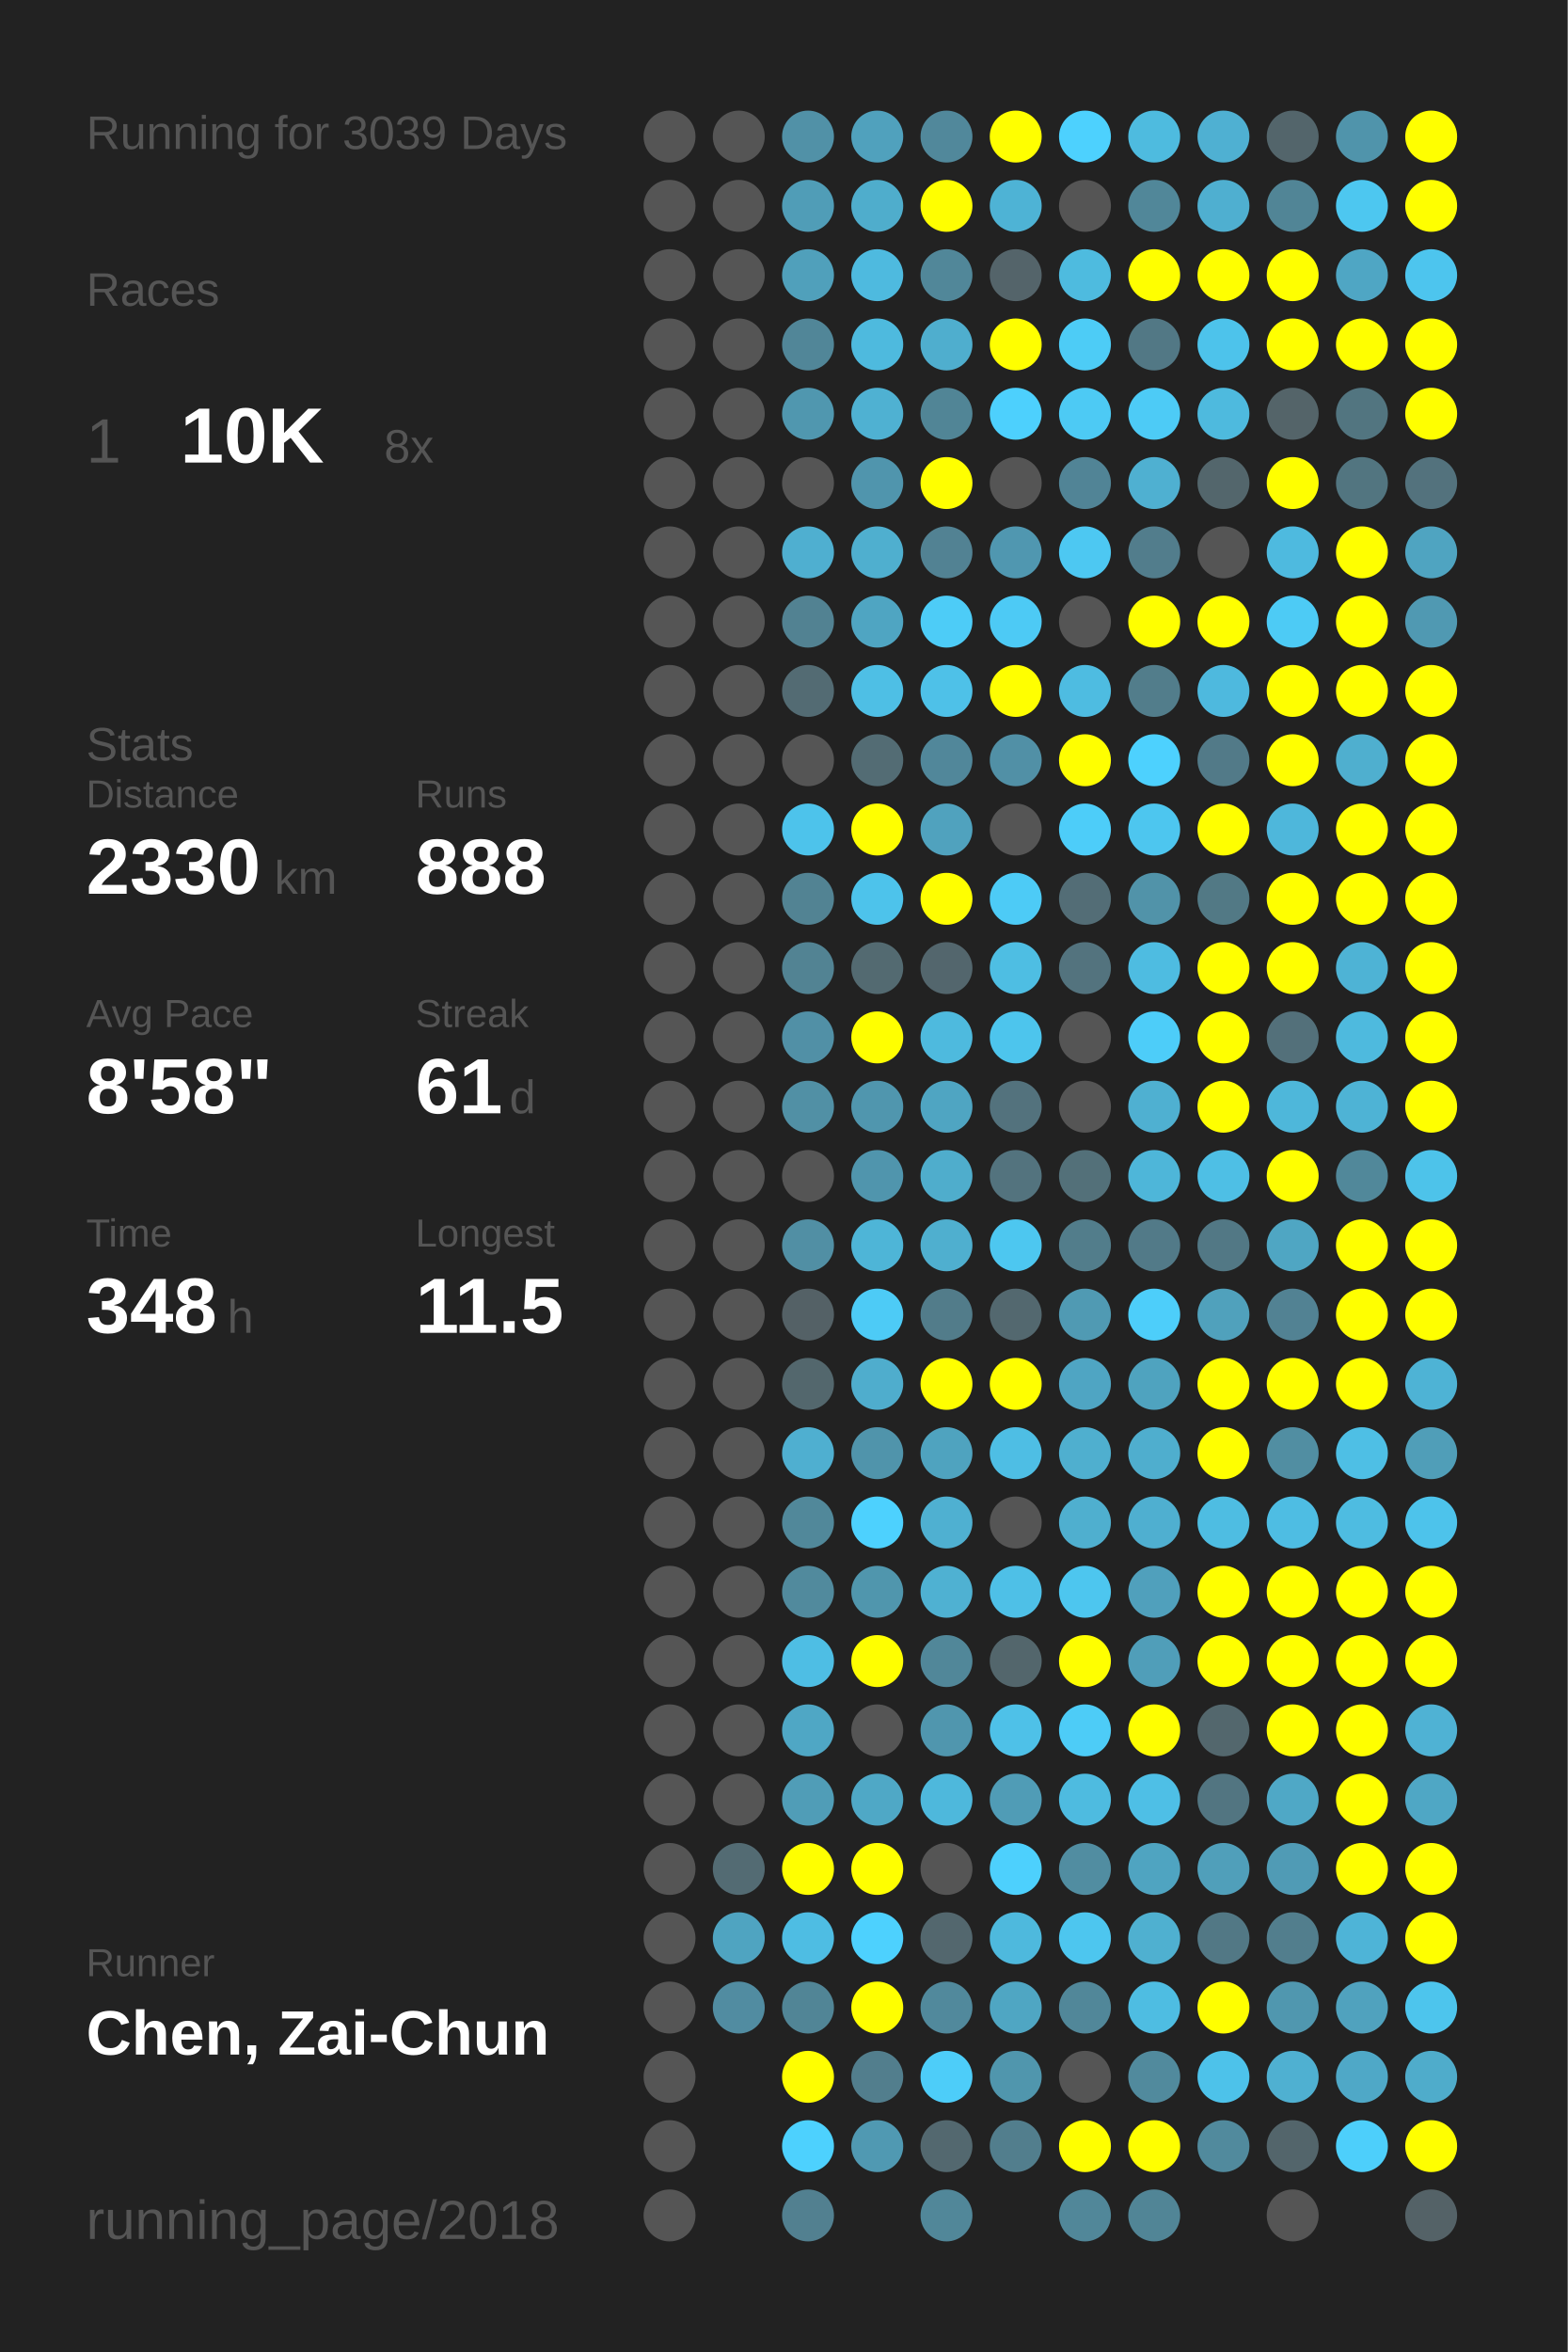
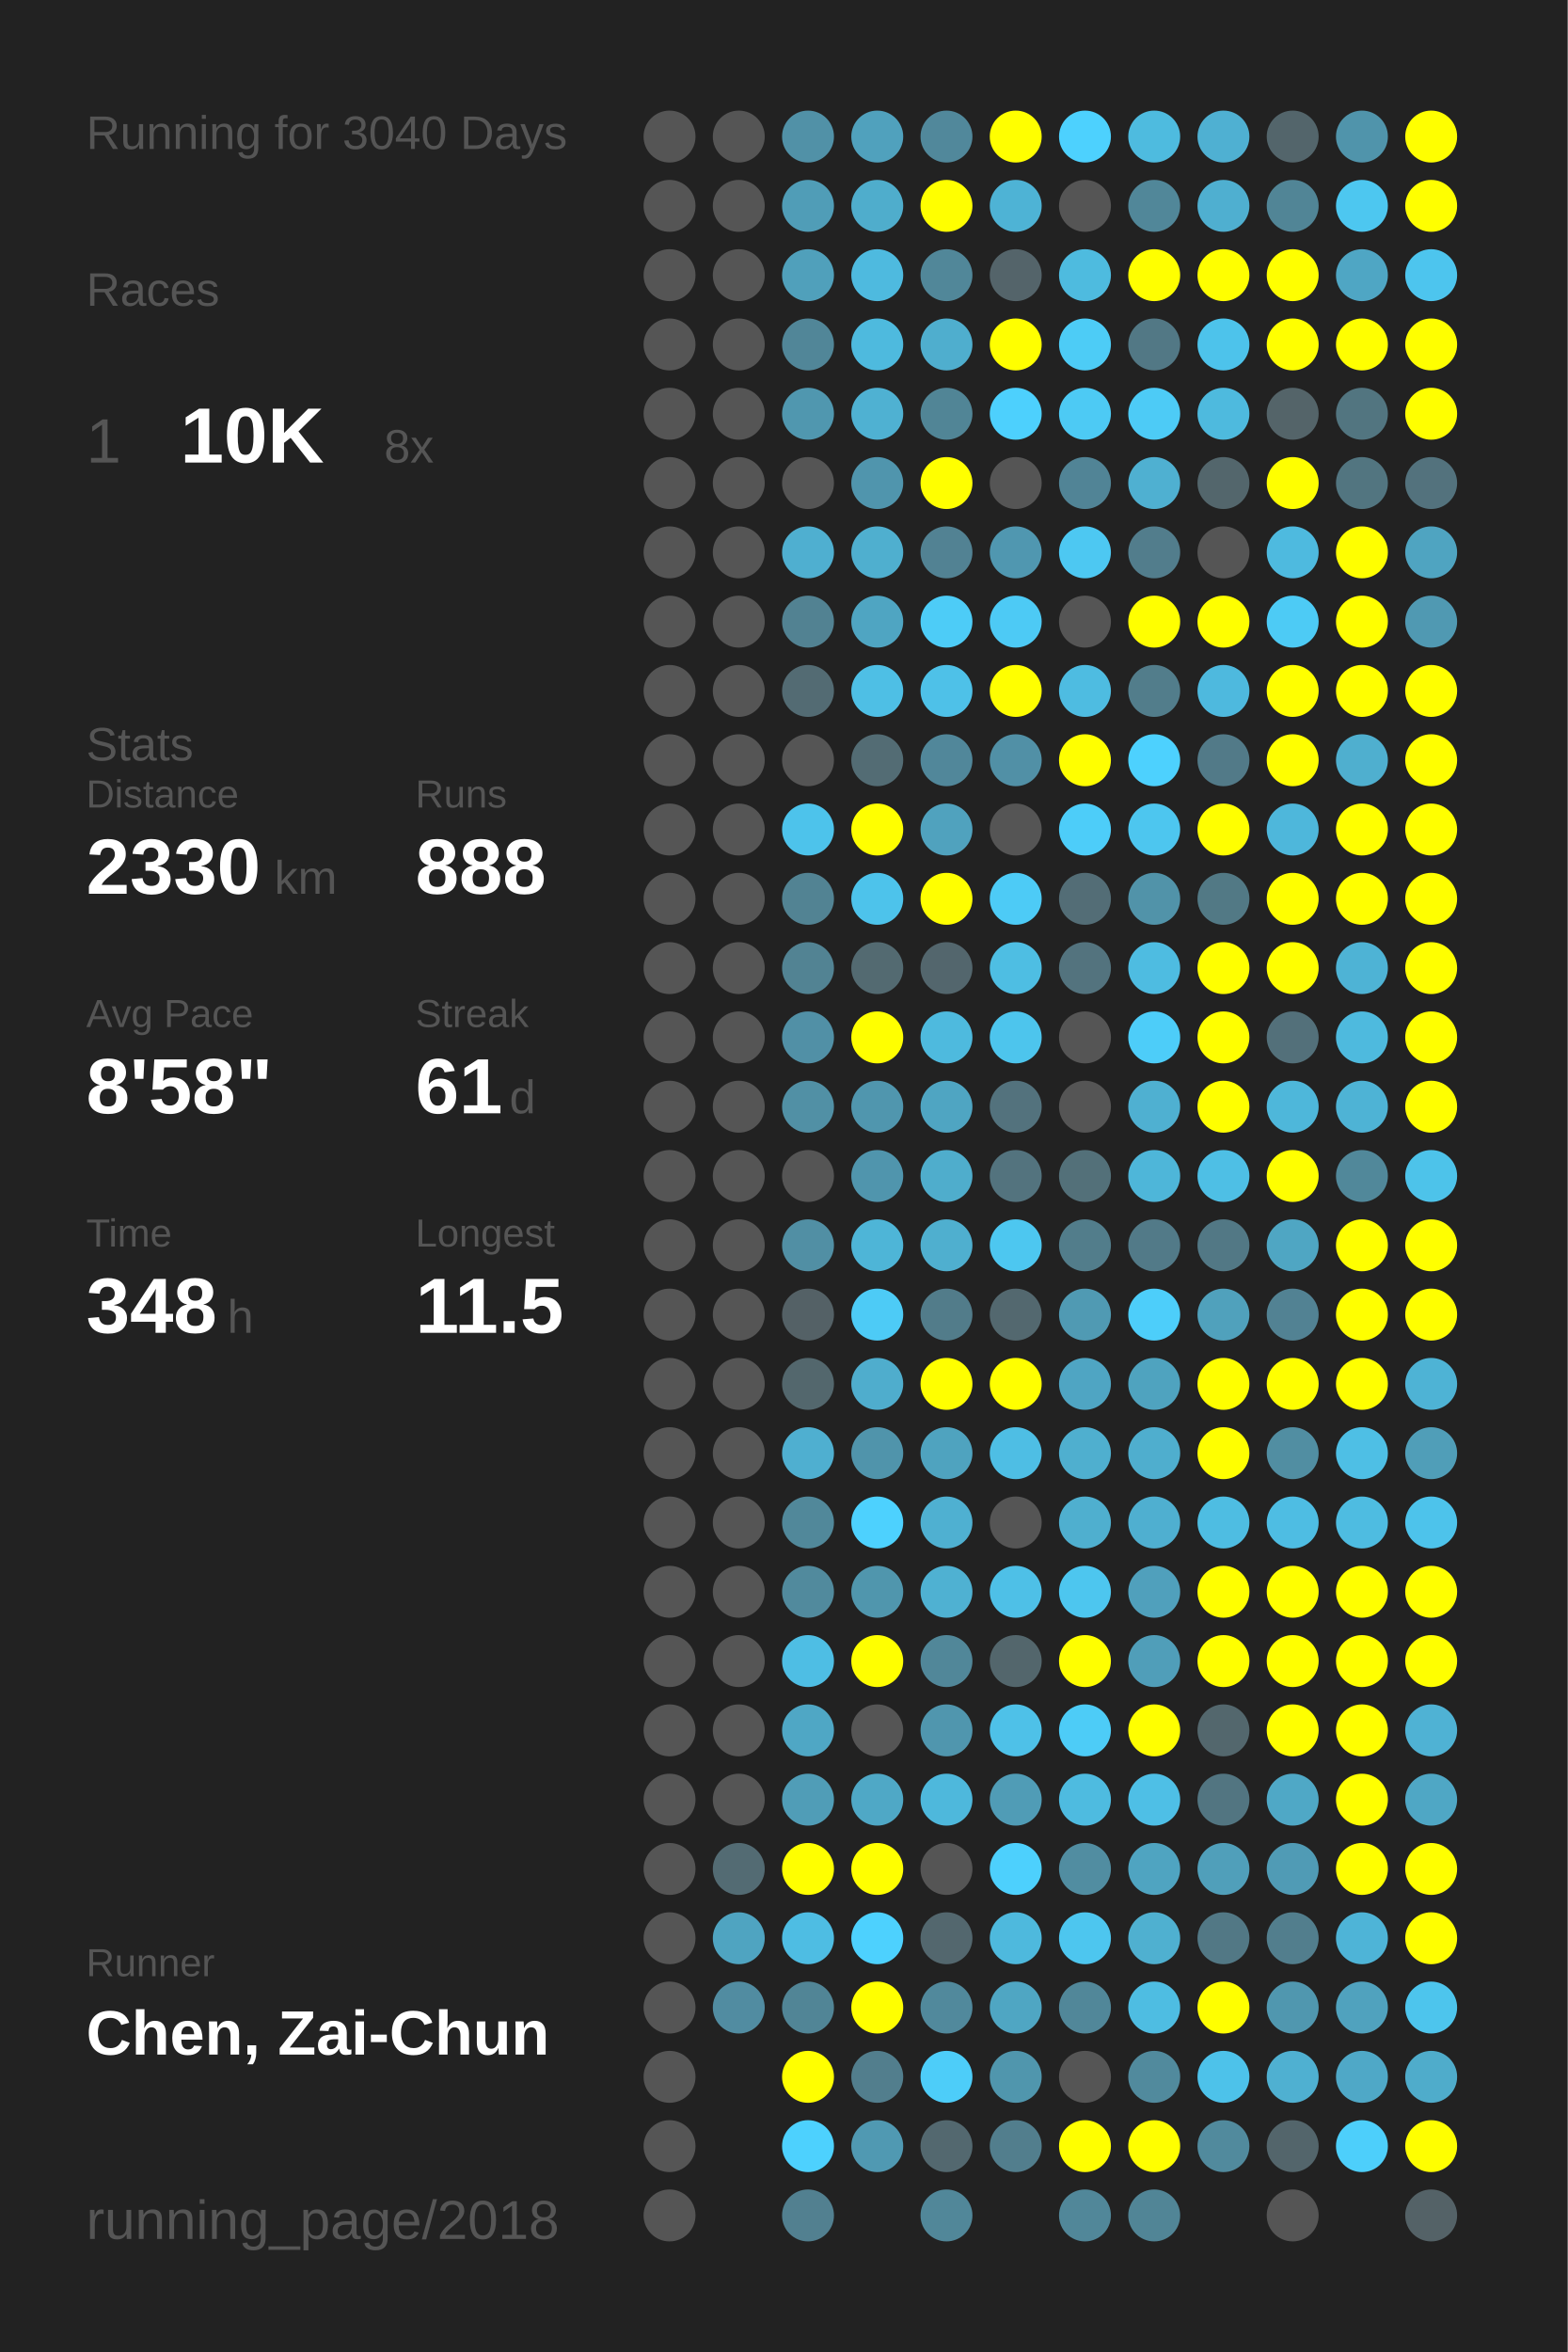
<svg xmlns="http://www.w3.org/2000/svg" baseProfile="full" height="300mm" version="1.1" viewBox="0,0,200,300" width="200mm">
  <defs />
  <rect fill="#222222" height="300" width="200" x="0" y="0" />
-   <text fill="#555555" style="font-size:6px; font-family:Arial;" x="11" y="19">Running for 3039 Days</text>
+   <text fill="#555555" style="font-size:6px; font-family:Arial;" x="11" y="19">Running for 3040 Days</text>
  <text fill="#555555" style="font-size:6px; font-family:Arial;" x="11" y="39">Races</text>
  <text fill="#555555" style="font-size:8px; font-family:Arial;" x="11" y="59">1</text>
  <text fill="#FFFFFF" style="font-size:10px; font-family:Arial; font-weight:bold;" x="23" y="59">10K</text>
  <text fill="#555555" style="font-size:6px; font-family:Arial;" x="49" y="59">8x</text>
  <text fill="#555555" style="font-size:6px; font-family:Arial;" x="11" y="97">Stats</text>
  <text fill="#555555" style="font-size:5px; font-family:Arial;" x="11" y="103">Distance</text>
  <text fill="#FFFFFF" style="font-size:10px; font-family:Arial; font-weight:bold;" x="11" y="114">2330</text>
  <text fill="#555555" style="font-size:6px; font-family:Arial;" x="35" y="114">km</text>
  <text fill="#555555" style="font-size:5px; font-family:Arial;" x="53" y="103">Runs</text>
  <text fill="#FFFFFF" style="font-size:10px; font-family:Arial; font-weight:bold;" x="53" y="114">888</text>
  <text fill="#555555" style="font-size:5px; font-family:Arial;" x="11" y="131">Avg Pace</text>
  <text fill="#FFFFFF" style="font-size:10px; font-family:Arial; font-weight:bold;" x="11" y="142">8'58"</text>
  <text fill="#555555" style="font-size:5px; font-family:Arial;" x="53" y="131">Streak</text>
  <text fill="#FFFFFF" style="font-size:10px; font-family:Arial; font-weight:bold;" x="53" y="142">61</text>
  <text fill="#555555" style="font-size:6px; font-family:Arial;" x="65" y="142">d</text>
  <text fill="#555555" style="font-size:5px; font-family:Arial;" x="11" y="159">Time</text>
  <text fill="#FFFFFF" style="font-size:10px; font-family:Arial; font-weight:bold;" x="11" y="170">348</text>
  <text fill="#555555" style="font-size:6px; font-family:Arial;" x="29" y="170">h</text>
  <text fill="#555555" style="font-size:5px; font-family:Arial;" x="53" y="159">Longest</text>
  <text fill="#FFFFFF" style="font-size:10px; font-family:Arial; font-weight:bold;" x="53" y="170">11.5</text>
  <text fill="#555555" style="font-size:5px; font-family:Arial;" x="11" y="252.065">Runner</text>
  <text fill="#FFFFFF" style="font-size:8px; font-family:Arial; font-weight:bold;" x="11" y="262.065">Chen, Zai-Chun</text>
  <text fill="#555555" style="font-size:7px; font-family:Arial;" x="11" y="285.581">running_page/2018</text>
  <circle cx="85.417" cy="17.419" fill="#555555" r="3.312" />
  <circle cx="85.417" cy="26.258" fill="#555555" r="3.312" />
  <circle cx="85.417" cy="35.097" fill="#555555" r="3.312" />
  <circle cx="85.417" cy="43.935" fill="#555555" r="3.312" />
  <circle cx="85.417" cy="52.774" fill="#555555" r="3.312" />
  <circle cx="85.417" cy="61.613" fill="#555555" r="3.312" />
  <circle cx="85.417" cy="70.452" fill="#555555" r="3.312" />
  <circle cx="85.417" cy="79.29" fill="#555555" r="3.312" />
  <circle cx="85.417" cy="88.129" fill="#555555" r="3.312" />
  <circle cx="85.417" cy="96.968" fill="#555555" r="3.312" />
  <circle cx="85.417" cy="105.806" fill="#555555" r="3.312" />
  <circle cx="85.417" cy="114.645" fill="#555555" r="3.312" />
  <circle cx="85.417" cy="123.484" fill="#555555" r="3.312" />
  <circle cx="85.417" cy="132.323" fill="#555555" r="3.312" />
  <circle cx="85.417" cy="141.161" fill="#555555" r="3.312" />
  <circle cx="85.417" cy="150" fill="#555555" r="3.312" />
  <circle cx="85.417" cy="158.839" fill="#555555" r="3.312" />
  <circle cx="85.417" cy="167.677" fill="#555555" r="3.312" />
  <circle cx="85.417" cy="176.516" fill="#555555" r="3.312" />
  <circle cx="85.417" cy="185.355" fill="#555555" r="3.312" />
  <circle cx="85.417" cy="194.194" fill="#555555" r="3.312" />
  <circle cx="85.417" cy="203.032" fill="#555555" r="3.312" />
  <circle cx="85.417" cy="211.871" fill="#555555" r="3.312" />
  <circle cx="85.417" cy="220.71" fill="#555555" r="3.312" />
  <circle cx="85.417" cy="229.548" fill="#555555" r="3.312" />
  <circle cx="85.417" cy="238.387" fill="#555555" r="3.312" />
  <circle cx="85.417" cy="247.226" fill="#555555" r="3.312" />
  <circle cx="85.417" cy="256.065" fill="#555555" r="3.312" />
  <circle cx="85.417" cy="264.903" fill="#555555" r="3.312" />
  <circle cx="85.417" cy="273.742" fill="#555555" r="3.312" />
  <circle cx="85.417" cy="282.581" fill="#555555" r="3.312" />
  <circle cx="94.25" cy="17.419" fill="#555555" r="3.312" />
  <circle cx="94.25" cy="26.258" fill="#555555" r="3.312" />
  <circle cx="94.25" cy="35.097" fill="#555555" r="3.312" />
  <circle cx="94.25" cy="43.935" fill="#555555" r="3.312" />
  <circle cx="94.25" cy="52.774" fill="#555555" r="3.312" />
  <circle cx="94.25" cy="61.613" fill="#555555" r="3.312" />
  <circle cx="94.25" cy="70.452" fill="#555555" r="3.312" />
  <circle cx="94.25" cy="79.29" fill="#555555" r="3.312" />
  <circle cx="94.25" cy="88.129" fill="#555555" r="3.312" />
  <circle cx="94.25" cy="96.968" fill="#555555" r="3.312" />
  <circle cx="94.25" cy="105.806" fill="#555555" r="3.312" />
  <circle cx="94.25" cy="114.645" fill="#555555" r="3.312" />
  <circle cx="94.25" cy="123.484" fill="#555555" r="3.312" />
  <circle cx="94.25" cy="132.323" fill="#555555" r="3.312" />
  <circle cx="94.25" cy="141.161" fill="#555555" r="3.312" />
  <circle cx="94.25" cy="150" fill="#555555" r="3.312" />
  <circle cx="94.25" cy="158.839" fill="#555555" r="3.312" />
  <circle cx="94.25" cy="167.677" fill="#555555" r="3.312" />
  <circle cx="94.25" cy="176.516" fill="#555555" r="3.312" />
  <circle cx="94.25" cy="185.355" fill="#555555" r="3.312" />
  <circle cx="94.25" cy="194.194" fill="#555555" r="3.312" />
  <circle cx="94.25" cy="203.032" fill="#555555" r="3.312" />
  <circle cx="94.25" cy="211.871" fill="#555555" r="3.312" />
  <circle cx="94.25" cy="220.71" fill="#555555" r="3.312" />
  <circle cx="94.25" cy="229.548" fill="#555555" r="3.312" />
  <circle cx="94.25" cy="238.387" fill="#536b73" r="3.312" />
  <circle cx="94.25" cy="247.226" fill="#4fa4c1" r="3.312" />
  <circle cx="94.25" cy="256.065" fill="#518ca1" r="3.312" />
  <circle cx="103.083" cy="17.419" fill="#5191a7" r="3.312" />
  <circle cx="103.083" cy="26.258" fill="#509db7" r="3.312" />
  <circle cx="103.083" cy="35.097" fill="#50a0bb" r="3.312" />
  <circle cx="103.083" cy="43.935" fill="#518698" r="3.312" />
  <circle cx="103.083" cy="52.774" fill="#5097af" r="3.312" />
  <circle cx="103.083" cy="61.613" fill="#555555" r="3.312" />
  <circle cx="103.083" cy="70.452" fill="#4fafd0" r="3.312" />
  <circle cx="103.083" cy="79.29" fill="#528292" r="3.312" />
  <circle cx="103.083" cy="88.129" fill="#536b73" r="3.312" />
  <circle cx="103.083" cy="96.968" fill="#555555" r="3.312" />
  <circle cx="103.083" cy="105.806" fill="#4dc3eb" r="3.312" />
  <circle cx="103.083" cy="114.645" fill="#528393" r="3.312" />
  <circle cx="103.083" cy="123.484" fill="#528393" r="3.312" />
  <circle cx="103.083" cy="132.323" fill="#5190a6" r="3.312" />
  <circle cx="103.083" cy="141.161" fill="#5190a5" r="3.312" />
  <circle cx="103.083" cy="150" fill="#555555" r="3.312" />
  <circle cx="103.083" cy="158.839" fill="#518fa4" r="3.312" />
  <circle cx="103.083" cy="167.677" fill="#546166" r="3.312" />
  <circle cx="103.083" cy="176.516" fill="#53676d" r="3.312" />
  <circle cx="103.083" cy="185.355" fill="#4fafd0" r="3.312" />
  <circle cx="103.083" cy="194.194" fill="#51889a" r="3.312" />
  <circle cx="103.083" cy="203.032" fill="#518a9d" r="3.312" />
  <circle cx="103.083" cy="211.871" fill="#4ebee4" r="3.312" />
  <circle cx="103.083" cy="220.71" fill="#4fa7c5" r="3.312" />
  <circle cx="103.083" cy="229.548" fill="#509db7" r="3.312" />
  <circle cx="103.083" cy="238.387" fill="#FFFF00" r="3.312" />
  <circle cx="103.083" cy="247.226" fill="#4ebde3" r="3.312" />
  <circle cx="103.083" cy="256.065" fill="#518596" r="3.312" />
  <circle cx="103.083" cy="264.903" fill="#FFFF00" r="3.312" />
  <circle cx="103.083" cy="273.742" fill="#4dd1fe" r="3.312" />
  <circle cx="103.083" cy="282.581" fill="#528090" r="3.312" />
  <circle cx="111.917" cy="17.419" fill="#50a1bd" r="3.312" />
  <circle cx="111.917" cy="26.258" fill="#4fadcc" r="3.312" />
  <circle cx="111.917" cy="35.097" fill="#4ebadf" r="3.312" />
  <circle cx="111.917" cy="43.935" fill="#4ebade" r="3.312" />
  <circle cx="111.917" cy="52.774" fill="#4fb1d2" r="3.312" />
  <circle cx="111.917" cy="61.613" fill="#5095ad" r="3.312" />
  <circle cx="111.917" cy="70.452" fill="#4fafcf" r="3.312" />
  <circle cx="111.917" cy="79.29" fill="#4fa5c2" r="3.312" />
  <circle cx="111.917" cy="88.129" fill="#4ebfe5" r="3.312" />
  <circle cx="111.917" cy="96.968" fill="#536c74" r="3.312" />
  <circle cx="111.917" cy="105.806" fill="#FFFF00" r="3.312" />
  <circle cx="111.917" cy="114.645" fill="#4dc3eb" r="3.312" />
  <circle cx="111.917" cy="123.484" fill="#536a71" r="3.312" />
  <circle cx="111.917" cy="132.323" fill="#FFFF00" r="3.312" />
  <circle cx="111.917" cy="141.161" fill="#5096ae" r="3.312" />
  <circle cx="111.917" cy="150" fill="#5095ad" r="3.312" />
  <circle cx="111.917" cy="158.839" fill="#4eb5d7" r="3.312" />
  <circle cx="111.917" cy="167.677" fill="#4dcbf6" r="3.312" />
  <circle cx="111.917" cy="176.516" fill="#4fadcd" r="3.312" />
  <circle cx="111.917" cy="185.355" fill="#5094ab" r="3.312" />
  <circle cx="111.917" cy="194.194" fill="#4dd1fe" r="3.312" />
  <circle cx="111.917" cy="203.032" fill="#5096ad" r="3.312" />
  <circle cx="111.917" cy="211.871" fill="#FFFF00" r="3.312" />
  <circle cx="111.917" cy="220.71" fill="#555555" r="3.312" />
  <circle cx="111.917" cy="229.548" fill="#4fa8c6" r="3.312" />
  <circle cx="111.917" cy="238.387" fill="#FFFF00" r="3.312" />
  <circle cx="111.917" cy="247.226" fill="#4dd1fe" r="3.312" />
  <circle cx="111.917" cy="256.065" fill="#FFFF00" r="3.312" />
  <circle cx="111.917" cy="264.903" fill="#527e8d" r="3.312" />
  <circle cx="111.917" cy="273.742" fill="#5099b2" r="3.312" />
  <circle cx="120.75" cy="17.419" fill="#51889b" r="3.312" />
  <circle cx="120.75" cy="26.258" fill="#FFFF00" r="3.312" />
  <circle cx="120.75" cy="35.097" fill="#518799" r="3.312" />
  <circle cx="120.75" cy="43.935" fill="#4faece" r="3.312" />
  <circle cx="120.75" cy="52.774" fill="#518596" r="3.312" />
  <circle cx="120.75" cy="61.613" fill="#FFFF00" r="3.312" />
  <circle cx="120.75" cy="70.452" fill="#528293" r="3.312" />
  <circle cx="120.75" cy="79.29" fill="#4dccf7" r="3.312" />
  <circle cx="120.75" cy="88.129" fill="#4ec1e8" r="3.312" />
  <circle cx="120.75" cy="96.968" fill="#51879a" r="3.312" />
  <circle cx="120.75" cy="105.806" fill="#50a2be" r="3.312" />
  <circle cx="120.75" cy="114.645" fill="#FFFF00" r="3.312" />
  <circle cx="120.75" cy="123.484" fill="#53666d" r="3.312" />
  <circle cx="120.75" cy="132.323" fill="#4ebade" r="3.312" />
  <circle cx="120.75" cy="141.161" fill="#4fa5c2" r="3.312" />
  <circle cx="120.75" cy="150" fill="#4fadcc" r="3.312" />
  <circle cx="120.75" cy="158.839" fill="#4fafcf" r="3.312" />
  <circle cx="120.75" cy="167.677" fill="#527c8a" r="3.312" />
  <circle cx="120.75" cy="176.516" fill="#FFFF00" r="3.312" />
  <circle cx="120.75" cy="185.355" fill="#4fa3bf" r="3.312" />
  <circle cx="120.75" cy="194.194" fill="#4fb0d1" r="3.312" />
  <circle cx="120.75" cy="203.032" fill="#4fb1d2" r="3.312" />
  <circle cx="120.75" cy="211.871" fill="#518799" r="3.312" />
  <circle cx="120.75" cy="220.71" fill="#5096ae" r="3.312" />
  <circle cx="120.75" cy="229.548" fill="#4eb8dc" r="3.312" />
  <circle cx="120.75" cy="238.387" fill="#555555" r="3.312" />
  <circle cx="120.75" cy="247.226" fill="#53676e" r="3.312" />
  <circle cx="120.75" cy="256.065" fill="#51899c" r="3.312" />
  <circle cx="120.75" cy="264.903" fill="#4dcdf9" r="3.312" />
  <circle cx="120.75" cy="273.742" fill="#53686f" r="3.312" />
  <circle cx="120.75" cy="282.581" fill="#518799" r="3.312" />
  <circle cx="129.583" cy="17.419" fill="#FFFF00" r="3.312" />
  <circle cx="129.583" cy="26.258" fill="#4eb3d5" r="3.312" />
  <circle cx="129.583" cy="35.097" fill="#54646a" r="3.312" />
  <circle cx="129.583" cy="43.935" fill="#FFFF00" r="3.312" />
  <circle cx="129.583" cy="52.774" fill="#4dd0fd" r="3.312" />
  <circle cx="129.583" cy="61.613" fill="#555555" r="3.312" />
  <circle cx="129.583" cy="70.452" fill="#5097b0" r="3.312" />
  <circle cx="129.583" cy="79.29" fill="#4dcaf5" r="3.312" />
  <circle cx="129.583" cy="88.129" fill="#FFFF00" r="3.312" />
  <circle cx="129.583" cy="96.968" fill="#5190a6" r="3.312" />
  <circle cx="129.583" cy="105.806" fill="#555555" r="3.312" />
  <circle cx="129.583" cy="114.645" fill="#4dcbf6" r="3.312" />
  <circle cx="129.583" cy="123.484" fill="#4ebee3" r="3.312" />
  <circle cx="129.583" cy="132.323" fill="#4dc5ed" r="3.312" />
  <circle cx="129.583" cy="141.161" fill="#53727d" r="3.312" />
  <circle cx="129.583" cy="150" fill="#53737e" r="3.312" />
  <circle cx="129.583" cy="158.839" fill="#4dc7f0" r="3.312" />
  <circle cx="129.583" cy="167.677" fill="#53686f" r="3.312" />
  <circle cx="129.583" cy="176.516" fill="#FFFF00" r="3.312" />
  <circle cx="129.583" cy="185.355" fill="#4ebee4" r="3.312" />
  <circle cx="129.583" cy="194.194" fill="#555555" r="3.312" />
  <circle cx="129.583" cy="203.032" fill="#4ec0e7" r="3.312" />
  <circle cx="129.583" cy="211.871" fill="#53666c" r="3.312" />
  <circle cx="129.583" cy="220.71" fill="#4ec1e8" r="3.312" />
  <circle cx="129.583" cy="229.548" fill="#509cb6" r="3.312" />
  <circle cx="129.583" cy="238.387" fill="#4dd0fd" r="3.312" />
  <circle cx="129.583" cy="247.226" fill="#4eb9dd" r="3.312" />
  <circle cx="129.583" cy="256.065" fill="#4fa6c3" r="3.312" />
  <circle cx="129.583" cy="264.903" fill="#5096ad" r="3.312" />
  <circle cx="129.583" cy="273.742" fill="#527e8d" r="3.312" />
  <circle cx="138.417" cy="17.419" fill="#4dd1fe" r="3.312" />
  <circle cx="138.417" cy="26.258" fill="#555555" r="3.312" />
  <circle cx="138.417" cy="35.097" fill="#4ebbdf" r="3.312" />
  <circle cx="138.417" cy="43.935" fill="#4dccf6" r="3.312" />
  <circle cx="138.417" cy="52.774" fill="#4dcaf4" r="3.312" />
  <circle cx="138.417" cy="61.613" fill="#518496" r="3.312" />
  <circle cx="138.417" cy="70.452" fill="#4dc8f2" r="3.312" />
  <circle cx="138.417" cy="79.29" fill="#555555" r="3.312" />
  <circle cx="138.417" cy="88.129" fill="#4ebce1" r="3.312" />
  <circle cx="138.417" cy="96.968" fill="#FFFF00" r="3.312" />
  <circle cx="138.417" cy="105.806" fill="#4dcdf9" r="3.312" />
  <circle cx="138.417" cy="114.645" fill="#536d76" r="3.312" />
  <circle cx="138.417" cy="123.484" fill="#53737e" r="3.312" />
  <circle cx="138.417" cy="132.323" fill="#555555" r="3.312" />
  <circle cx="138.417" cy="141.161" fill="#555555" r="3.312" />
  <circle cx="138.417" cy="150" fill="#537079" r="3.312" />
  <circle cx="138.417" cy="158.839" fill="#527d8b" r="3.312" />
  <circle cx="138.417" cy="167.677" fill="#509ab3" r="3.312" />
  <circle cx="138.417" cy="176.516" fill="#4fa5c3" r="3.312" />
  <circle cx="138.417" cy="185.355" fill="#4fafcf" r="3.312" />
  <circle cx="138.417" cy="194.194" fill="#4fafcf" r="3.312" />
  <circle cx="138.417" cy="203.032" fill="#4dc6ef" r="3.312" />
  <circle cx="138.417" cy="211.871" fill="#FFFF00" r="3.312" />
  <circle cx="138.417" cy="220.71" fill="#4dccf7" r="3.312" />
  <circle cx="138.417" cy="229.548" fill="#4ebbe0" r="3.312" />
  <circle cx="138.417" cy="238.387" fill="#518da1" r="3.312" />
  <circle cx="138.417" cy="247.226" fill="#4dc6ef" r="3.312" />
  <circle cx="138.417" cy="256.065" fill="#518799" r="3.312" />
  <circle cx="138.417" cy="264.903" fill="#555555" r="3.312" />
  <circle cx="138.417" cy="273.742" fill="#FFFF00" r="3.312" />
  <circle cx="138.417" cy="282.581" fill="#518799" r="3.312" />
  <circle cx="147.25" cy="17.419" fill="#4ebbdf" r="3.312" />
  <circle cx="147.25" cy="26.258" fill="#518799" r="3.312" />
  <circle cx="147.25" cy="35.097" fill="#FFFF00" r="3.312" />
  <circle cx="147.25" cy="43.935" fill="#527885" r="3.312" />
  <circle cx="147.25" cy="52.774" fill="#4dcbf6" r="3.312" />
  <circle cx="147.25" cy="61.613" fill="#4fb0d1" r="3.312" />
  <circle cx="147.25" cy="70.452" fill="#527d8c" r="3.312" />
  <circle cx="147.25" cy="79.29" fill="#FFFF00" r="3.312" />
  <circle cx="147.25" cy="88.129" fill="#527d8b" r="3.312" />
  <circle cx="147.25" cy="96.968" fill="#4dd1fe" r="3.312" />
  <circle cx="147.25" cy="105.806" fill="#4dc6ef" r="3.312" />
  <circle cx="147.25" cy="114.645" fill="#5193a9" r="3.312" />
  <circle cx="147.25" cy="123.484" fill="#4ebce1" r="3.312" />
  <circle cx="147.25" cy="132.323" fill="#4dcdf9" r="3.312" />
  <circle cx="147.25" cy="141.161" fill="#4fb0d1" r="3.312" />
  <circle cx="147.25" cy="150" fill="#4eb6d9" r="3.312" />
  <circle cx="147.25" cy="158.839" fill="#527a88" r="3.312" />
  <circle cx="147.25" cy="167.677" fill="#4dcefa" r="3.312" />
  <circle cx="147.25" cy="176.516" fill="#4fa3bf" r="3.312" />
  <circle cx="147.25" cy="185.355" fill="#4faece" r="3.312" />
  <circle cx="147.25" cy="194.194" fill="#4fafd0" r="3.312" />
  <circle cx="147.25" cy="203.032" fill="#50a0bc" r="3.312" />
  <circle cx="147.25" cy="211.871" fill="#509eb9" r="3.312" />
  <circle cx="147.25" cy="220.71" fill="#FFFF00" r="3.312" />
  <circle cx="147.25" cy="229.548" fill="#4ebfe6" r="3.312" />
  <circle cx="147.25" cy="238.387" fill="#4fa4c1" r="3.312" />
  <circle cx="147.25" cy="247.226" fill="#4fb0d0" r="3.312" />
  <circle cx="147.25" cy="256.065" fill="#4ebde2" r="3.312" />
  <circle cx="147.25" cy="264.903" fill="#518a9d" r="3.312" />
  <circle cx="147.25" cy="273.742" fill="#FFFF00" r="3.312" />
  <circle cx="147.25" cy="282.581" fill="#518596" r="3.312" />
  <circle cx="156.083" cy="17.419" fill="#4fb0d2" r="3.312" />
  <circle cx="156.083" cy="26.258" fill="#4fafd0" r="3.312" />
  <circle cx="156.083" cy="35.097" fill="#FFFF00" r="3.312" />
  <circle cx="156.083" cy="43.935" fill="#4dc3eb" r="3.312" />
  <circle cx="156.083" cy="52.774" fill="#4ebade" r="3.312" />
  <circle cx="156.083" cy="61.613" fill="#53666c" r="3.312" />
  <circle cx="156.083" cy="70.452" fill="#555555" r="3.312" />
  <circle cx="156.083" cy="79.29" fill="#FFFF00" r="3.312" />
  <circle cx="156.083" cy="88.129" fill="#4eb9de" r="3.312" />
  <circle cx="156.083" cy="96.968" fill="#527a88" r="3.312" />
  <circle cx="156.083" cy="105.806" fill="#FFFF00" r="3.312" />
  <circle cx="156.083" cy="114.645" fill="#527985" r="3.312" />
  <circle cx="156.083" cy="123.484" fill="#FFFF00" r="3.312" />
  <circle cx="156.083" cy="132.323" fill="#FFFF00" r="3.312" />
  <circle cx="156.083" cy="141.161" fill="#FFFF00" r="3.312" />
  <circle cx="156.083" cy="150" fill="#4ebfe5" r="3.312" />
  <circle cx="156.083" cy="158.839" fill="#527885" r="3.312" />
  <circle cx="156.083" cy="167.677" fill="#50a1bc" r="3.312" />
  <circle cx="156.083" cy="176.516" fill="#FFFF00" r="3.312" />
  <circle cx="156.083" cy="185.355" fill="#FFFF00" r="3.312" />
  <circle cx="156.083" cy="194.194" fill="#4ebde2" r="3.312" />
  <circle cx="156.083" cy="203.032" fill="#FFFF00" r="3.312" />
  <circle cx="156.083" cy="211.871" fill="#FFFF00" r="3.312" />
  <circle cx="156.083" cy="220.71" fill="#53676d" r="3.312" />
  <circle cx="156.083" cy="229.548" fill="#527581" r="3.312" />
  <circle cx="156.083" cy="238.387" fill="#509fba" r="3.312" />
  <circle cx="156.083" cy="247.226" fill="#527885" r="3.312" />
  <circle cx="156.083" cy="256.065" fill="#FFFF00" r="3.312" />
  <circle cx="156.083" cy="264.903" fill="#4dc2ea" r="3.312" />
  <circle cx="156.083" cy="273.742" fill="#518a9d" r="3.312" />
  <circle cx="164.917" cy="17.419" fill="#53656b" r="3.312" />
  <circle cx="164.917" cy="26.258" fill="#518596" r="3.312" />
  <circle cx="164.917" cy="35.097" fill="#FFFF00" r="3.312" />
  <circle cx="164.917" cy="43.935" fill="#FFFF00" r="3.312" />
  <circle cx="164.917" cy="52.774" fill="#546469" r="3.312" />
  <circle cx="164.917" cy="61.613" fill="#FFFF00" r="3.312" />
  <circle cx="164.917" cy="70.452" fill="#4ebadf" r="3.312" />
  <circle cx="164.917" cy="79.29" fill="#4dcbf5" r="3.312" />
  <circle cx="164.917" cy="88.129" fill="#FFFF00" r="3.312" />
  <circle cx="164.917" cy="96.968" fill="#FFFF00" r="3.312" />
  <circle cx="164.917" cy="105.806" fill="#4eb7db" r="3.312" />
  <circle cx="164.917" cy="114.645" fill="#FFFF00" r="3.312" />
  <circle cx="164.917" cy="123.484" fill="#FFFF00" r="3.312" />
  <circle cx="164.917" cy="132.323" fill="#53707a" r="3.312" />
  <circle cx="164.917" cy="141.161" fill="#4eb7da" r="3.312" />
  <circle cx="164.917" cy="150" fill="#FFFF00" r="3.312" />
  <circle cx="164.917" cy="158.839" fill="#4fa6c3" r="3.312" />
  <circle cx="164.917" cy="167.677" fill="#528293" r="3.312" />
  <circle cx="164.917" cy="176.516" fill="#FFFF00" r="3.312" />
  <circle cx="164.917" cy="185.355" fill="#518ea2" r="3.312" />
  <circle cx="164.917" cy="194.194" fill="#4ebde3" r="3.312" />
  <circle cx="164.917" cy="203.032" fill="#FFFF00" r="3.312" />
  <circle cx="164.917" cy="211.871" fill="#FFFF00" r="3.312" />
  <circle cx="164.917" cy="220.71" fill="#FFFF00" r="3.312" />
  <circle cx="164.917" cy="229.548" fill="#4fa8c6" r="3.312" />
  <circle cx="164.917" cy="238.387" fill="#509bb5" r="3.312" />
  <circle cx="164.917" cy="247.226" fill="#527e8d" r="3.312" />
  <circle cx="164.917" cy="256.065" fill="#5097af" r="3.312" />
  <circle cx="164.917" cy="264.903" fill="#4fb0d1" r="3.312" />
  <circle cx="164.917" cy="273.742" fill="#53656b" r="3.312" />
  <circle cx="164.917" cy="282.581" fill="#555555" r="3.312" />
  <circle cx="173.75" cy="17.419" fill="#5094ab" r="3.312" />
  <circle cx="173.75" cy="26.258" fill="#4dc7f0" r="3.312" />
  <circle cx="173.75" cy="35.097" fill="#4fa6c4" r="3.312" />
  <circle cx="173.75" cy="43.935" fill="#FFFF00" r="3.312" />
  <circle cx="173.75" cy="52.774" fill="#527580" r="3.312" />
  <circle cx="173.75" cy="61.613" fill="#527580" r="3.312" />
  <circle cx="173.75" cy="70.452" fill="#FFFF00" r="3.312" />
  <circle cx="173.75" cy="79.29" fill="#FFFF00" r="3.312" />
  <circle cx="173.75" cy="88.129" fill="#FFFF00" r="3.312" />
  <circle cx="173.75" cy="96.968" fill="#4fafcf" r="3.312" />
  <circle cx="173.75" cy="105.806" fill="#FFFF00" r="3.312" />
  <circle cx="173.75" cy="114.645" fill="#FFFF00" r="3.312" />
  <circle cx="173.75" cy="123.484" fill="#4eb3d5" r="3.312" />
  <circle cx="173.75" cy="132.323" fill="#4ebade" r="3.312" />
  <circle cx="173.75" cy="141.161" fill="#4eb3d5" r="3.312" />
  <circle cx="173.75" cy="150" fill="#51889a" r="3.312" />
  <circle cx="173.75" cy="158.839" fill="#FFFF00" r="3.312" />
  <circle cx="173.75" cy="167.677" fill="#FFFF00" r="3.312" />
  <circle cx="173.75" cy="176.516" fill="#FFFF00" r="3.312" />
  <circle cx="173.75" cy="185.355" fill="#4ebfe5" r="3.312" />
  <circle cx="173.75" cy="194.194" fill="#4ebce1" r="3.312" />
  <circle cx="173.75" cy="203.032" fill="#FFFF00" r="3.312" />
  <circle cx="173.75" cy="211.871" fill="#FFFF00" r="3.312" />
  <circle cx="173.75" cy="220.71" fill="#FFFF00" r="3.312" />
  <circle cx="173.75" cy="229.548" fill="#FFFF00" r="3.312" />
  <circle cx="173.75" cy="238.387" fill="#FFFF00" r="3.312" />
  <circle cx="173.75" cy="247.226" fill="#4eb4d7" r="3.312" />
  <circle cx="173.75" cy="256.065" fill="#50a2be" r="3.312" />
  <circle cx="173.75" cy="264.903" fill="#4fa8c7" r="3.312" />
  <circle cx="173.75" cy="273.742" fill="#4dcffb" r="3.312" />
  <circle cx="182.583" cy="17.419" fill="#FFFF00" r="3.312" />
  <circle cx="182.583" cy="26.258" fill="#FFFF00" r="3.312" />
  <circle cx="182.583" cy="35.097" fill="#4dc5ee" r="3.312" />
  <circle cx="182.583" cy="43.935" fill="#FFFF00" r="3.312" />
  <circle cx="182.583" cy="52.774" fill="#FFFF00" r="3.312" />
  <circle cx="182.583" cy="61.613" fill="#53727d" r="3.312" />
  <circle cx="182.583" cy="70.452" fill="#4fa4c1" r="3.312" />
  <circle cx="182.583" cy="79.29" fill="#5099b2" r="3.312" />
  <circle cx="182.583" cy="88.129" fill="#FFFF00" r="3.312" />
  <circle cx="182.583" cy="96.968" fill="#FFFF00" r="3.312" />
  <circle cx="182.583" cy="105.806" fill="#FFFF00" r="3.312" />
  <circle cx="182.583" cy="114.645" fill="#FFFF00" r="3.312" />
  <circle cx="182.583" cy="123.484" fill="#FFFF00" r="3.312" />
  <circle cx="182.583" cy="132.323" fill="#FFFF00" r="3.312" />
  <circle cx="182.583" cy="141.161" fill="#FFFF00" r="3.312" />
  <circle cx="182.583" cy="150" fill="#4dc3ea" r="3.312" />
  <circle cx="182.583" cy="158.839" fill="#FFFF00" r="3.312" />
  <circle cx="182.583" cy="167.677" fill="#FFFF00" r="3.312" />
  <circle cx="182.583" cy="176.516" fill="#4eb3d5" r="3.312" />
  <circle cx="182.583" cy="185.355" fill="#509eb8" r="3.312" />
  <circle cx="182.583" cy="194.194" fill="#4dc3eb" r="3.312" />
  <circle cx="182.583" cy="203.032" fill="#FFFF00" r="3.312" />
  <circle cx="182.583" cy="211.871" fill="#FFFF00" r="3.312" />
  <circle cx="182.583" cy="220.71" fill="#4fb2d4" r="3.312" />
  <circle cx="182.583" cy="229.548" fill="#4fa7c5" r="3.312" />
  <circle cx="182.583" cy="238.387" fill="#FFFF00" r="3.312" />
  <circle cx="182.583" cy="247.226" fill="#FFFF00" r="3.312" />
  <circle cx="182.583" cy="256.065" fill="#4dc5ed" r="3.312" />
  <circle cx="182.583" cy="264.903" fill="#4faccb" r="3.312" />
  <circle cx="182.583" cy="273.742" fill="#FFFF00" r="3.312" />
  <circle cx="182.583" cy="282.581" fill="#546267" r="3.312" />
</svg>
